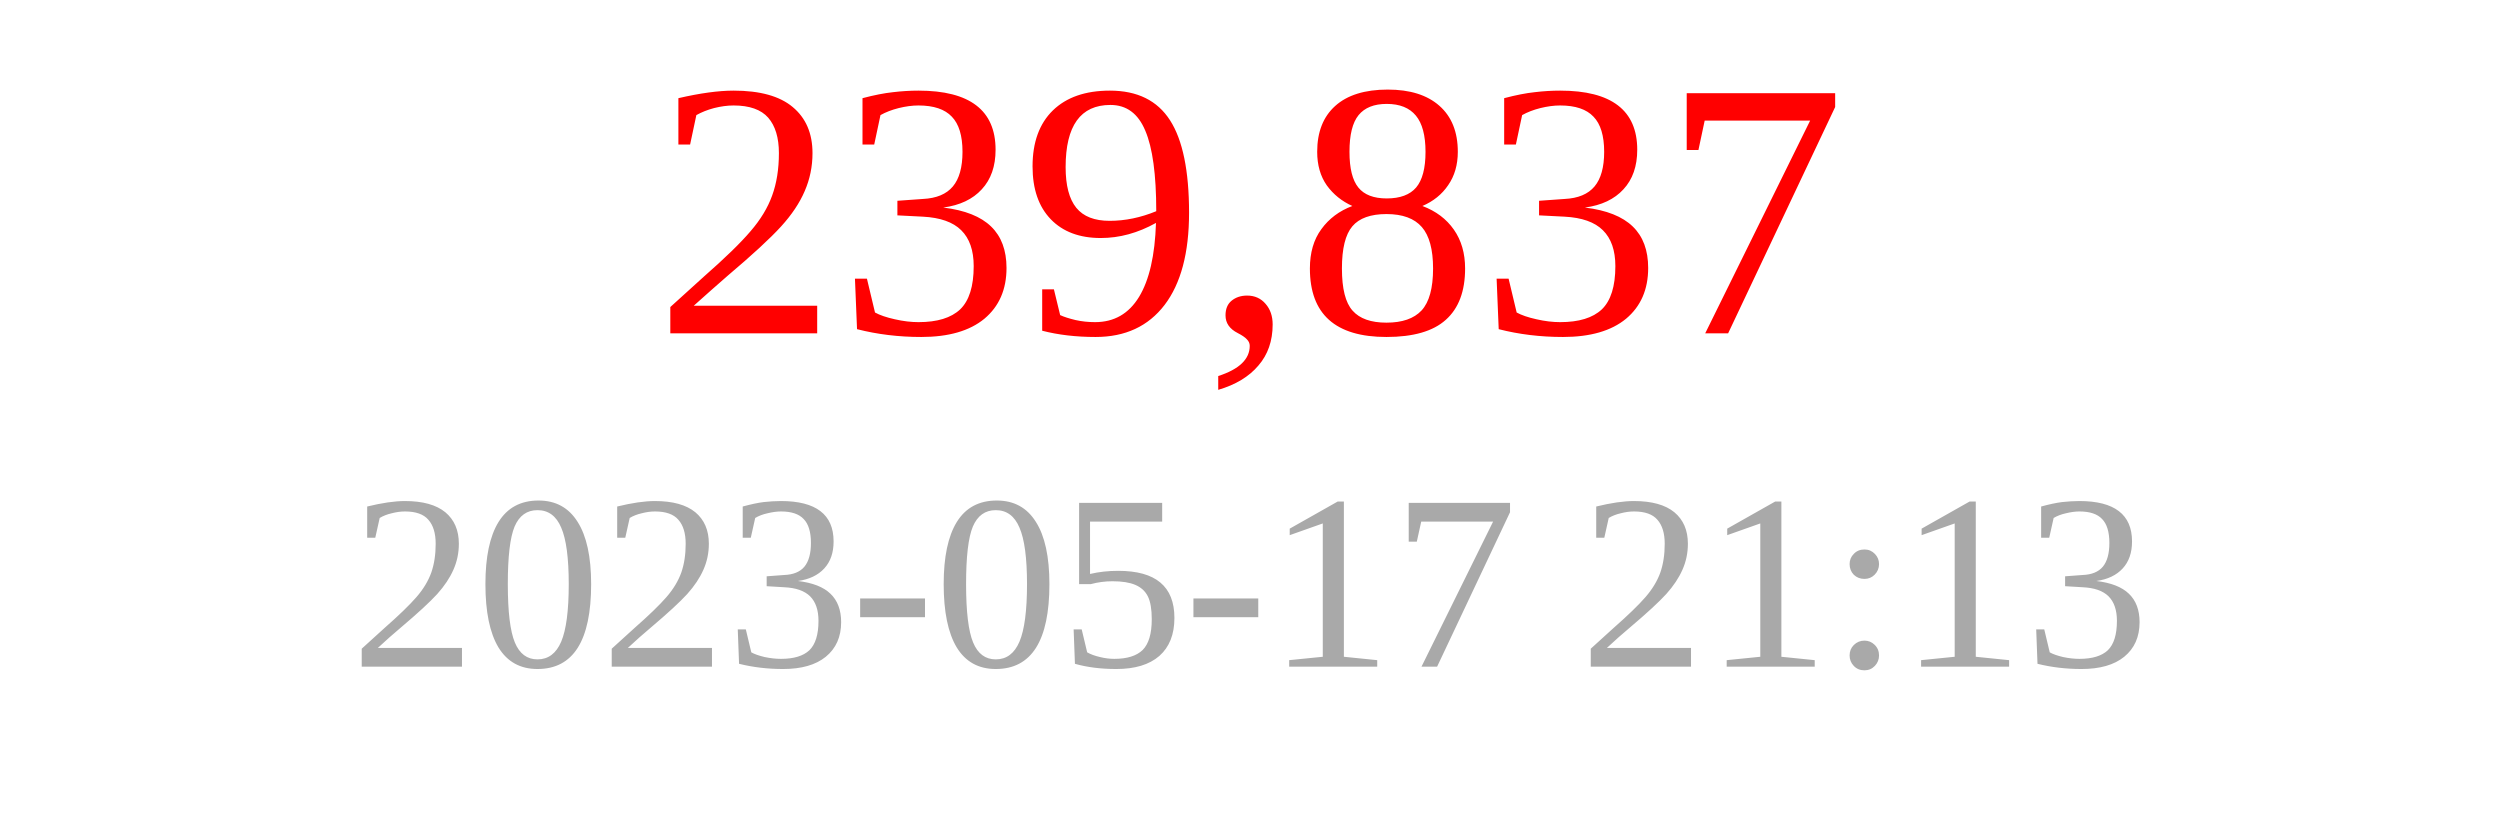
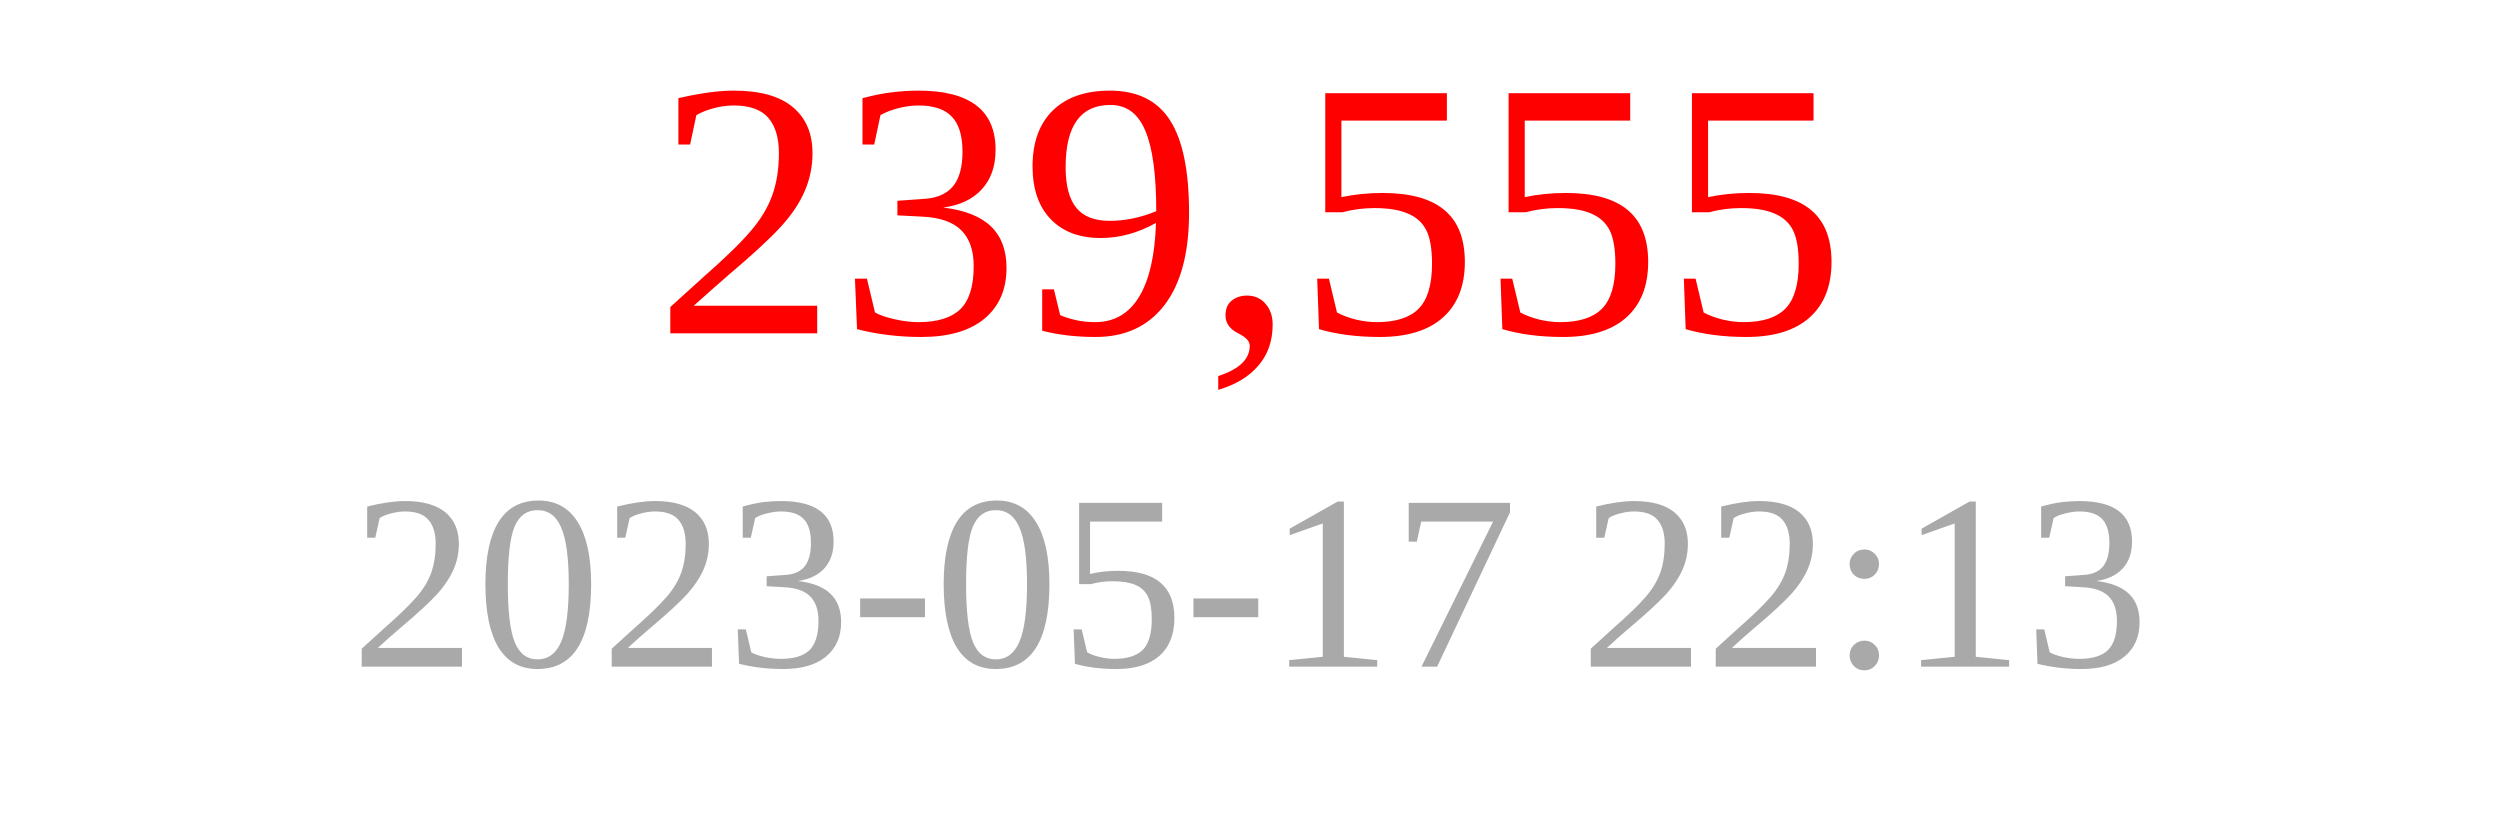
<svg xmlns="http://www.w3.org/2000/svg" width="150" height="50">
-   <text x="75" y="20" font-size="22" fill="red" text-anchor="middle">239,837</text>
-   <text x="75" y="40" font-size="15" fill="darkgray" text-anchor="middle">2023-05-17 21:13</text>
+   <text x="75" y="20" font-size="22" fill="red" text-anchor="middle">239,555</text>
+   <text x="75" y="40" font-size="15" fill="darkgray" text-anchor="middle">2023-05-17 22:13</text>
</svg>
